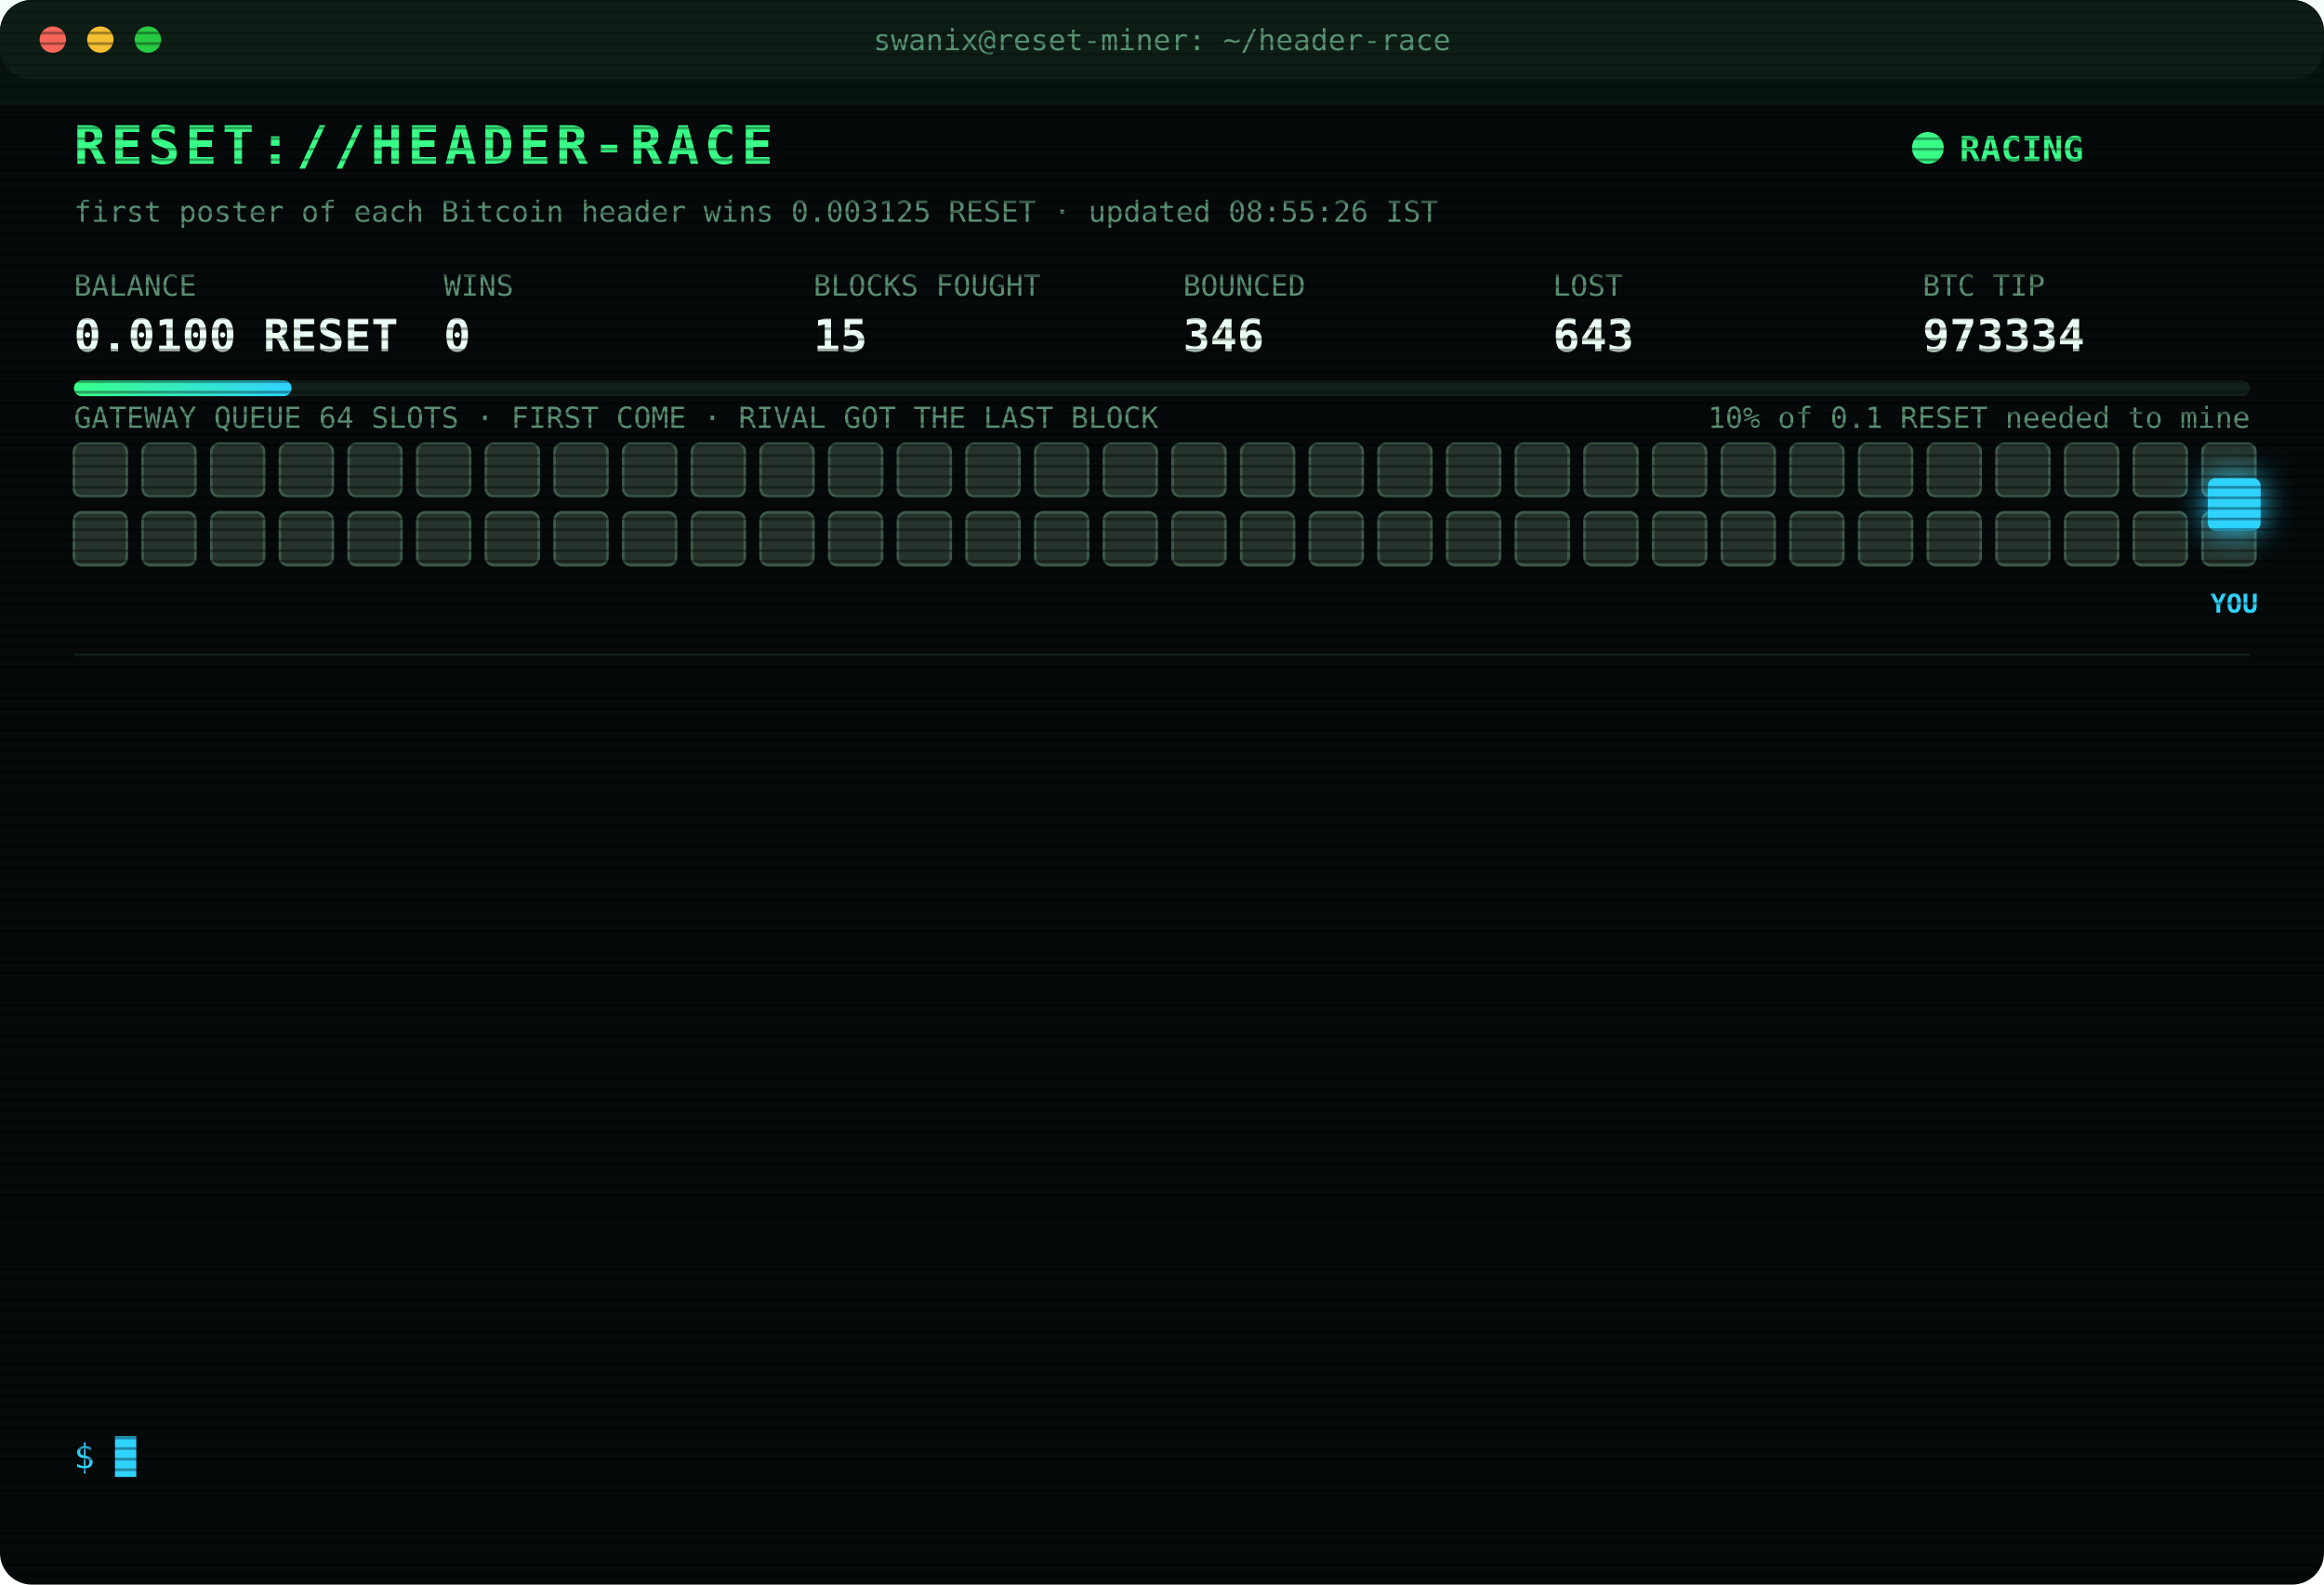
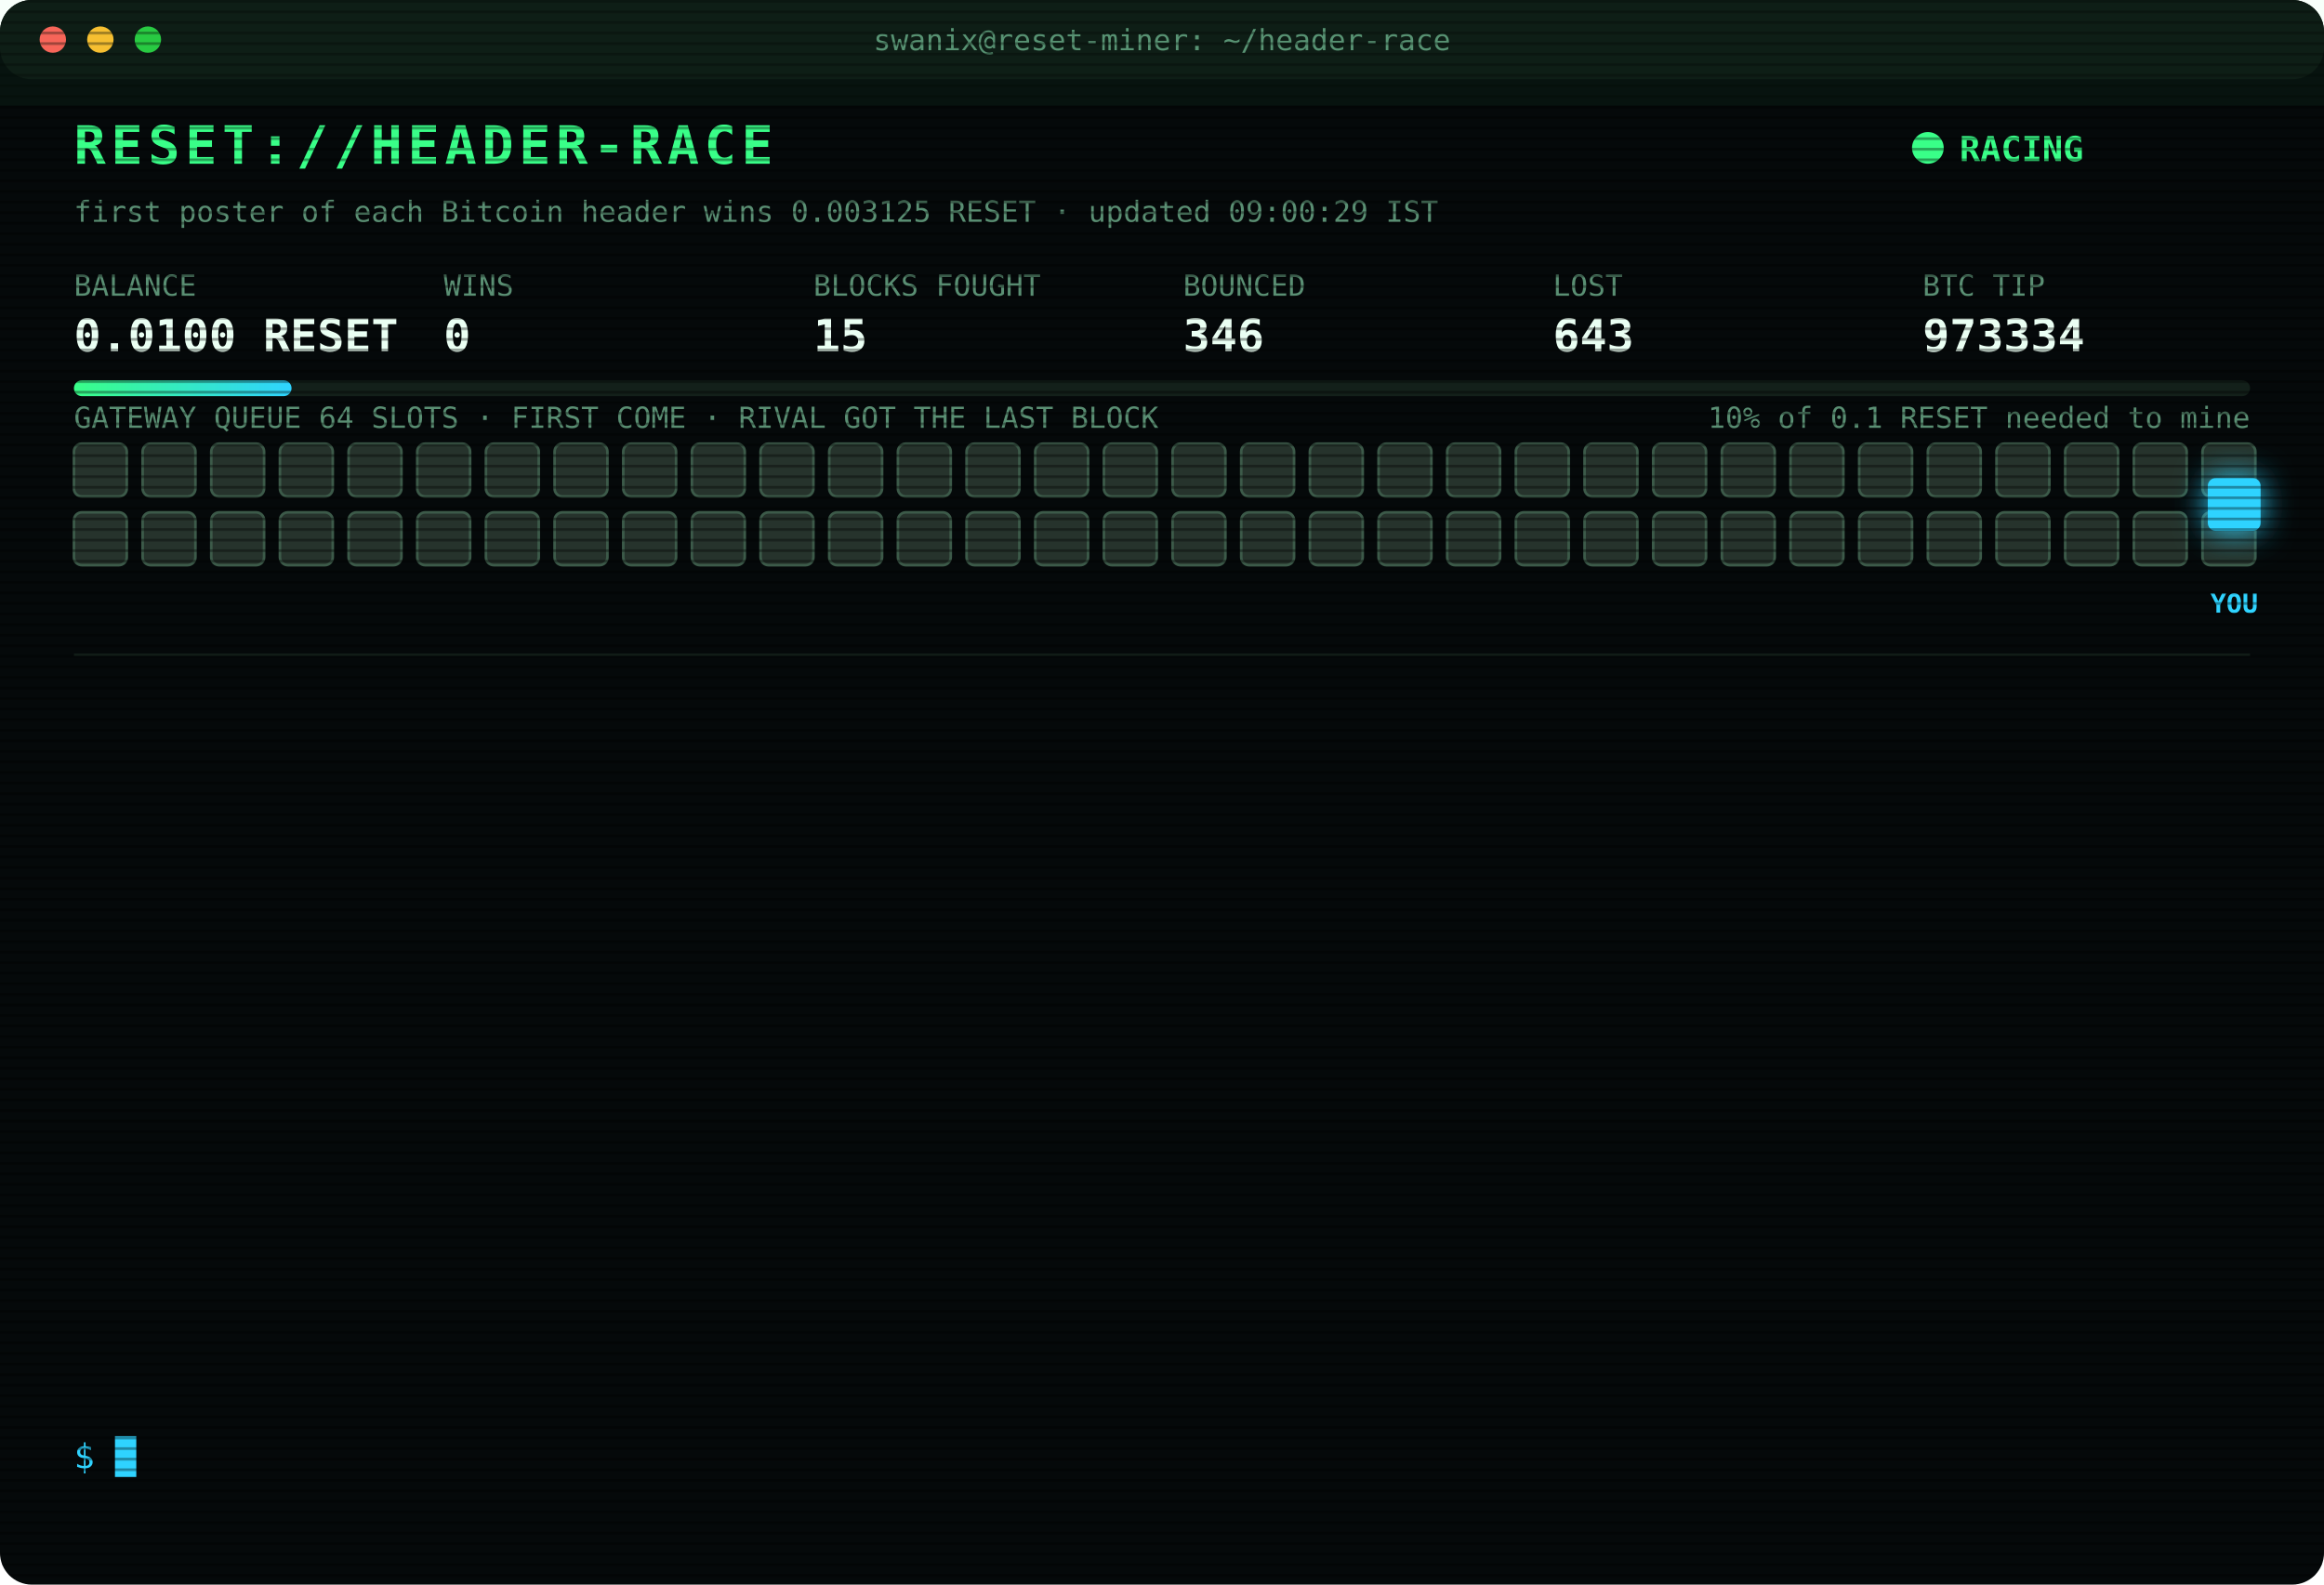
<svg xmlns="http://www.w3.org/2000/svg" width="880" height="600" viewBox="0 0 880 600" font-family="ui-monospace,SFMono-Regular,Menlo,Consolas,monospace">
  <style>
text{font-size:13px;fill:#7CFFB2}
.title{font-size:20px;font-weight:700;fill:#39FF88;letter-spacing:2px;animation:glitch 3s infinite steps(1)}
.sub{fill:#2fd3ff}.k{fill:#5a8f73;font-size:11px}.v{font-size:17px;font-weight:700;fill:#eafff3}
.ts{fill:#3f6b56}.boot{fill:#2fd3ff}.dim{fill:#5a8f73}.bad{fill:#ff4d6d}.warn{fill:#ffd23f}.mag{fill:#ff5cf0}.win{fill:#39FF88;font-weight:700}
.tag{font-size:10px;fill:#2fd3ff;font-weight:700}
.rival{fill:#26332c;stroke:#3c5a49;animation:jam 1.2s infinite alternate}
.idle{fill:#141c18;stroke:#22302a;animation:breathe 4s infinite}
.me{fill:#2fd3ff;filter:drop-shadow(0 0 6px #2fd3ff)}
.hover{animation:nudge 1.1s infinite ease-in-out}.bounce{animation:kick 1.4s infinite}
.ln{opacity:0;animation:in .4s forwards}
.cur{animation:blink 1s infinite steps(1)}
.scan{animation:scan 6s infinite linear}
.led{animation:blink 1.4s infinite}
@keyframes in{from{opacity:0;transform:translateX(-6px)}to{opacity:1;transform:none}}
@keyframes blink{50%{opacity:0}}
@keyframes jam{to{fill:#33463b}}
@keyframes breathe{50%{opacity:.4}}
@keyframes nudge{50%{transform:translateX(-10px)}}
@keyframes kick{0%,100%{transform:none}30%{transform:translateX(-14px)}55%{transform:translateX(10px) translateY(-6px)}}
@keyframes glitch{0%,92%{transform:none}93%{transform:translateX(2px);fill:#ff4d6d}95%{transform:translateX(-2px);fill:#2fd3ff}97%{transform:none}}
@keyframes scan{from{transform:translateY(-40px)}to{transform:translateY(600px)}}
</style>
  <defs>
    <pattern id="sl" width="4" height="4" patternUnits="userSpaceOnUse">
      <rect width="4" height="1" fill="#000" opacity=".35" />
    </pattern>
    <linearGradient id="bar">
      <stop offset="0" stop-color="#39FF88" />
      <stop offset="1" stop-color="#2fd3ff" />
    </linearGradient>
  </defs>
  <rect width="880" height="600" rx="12" fill="#05090a" />
  <rect width="880" height="30" rx="12" fill="#0d1512" />
  <circle cx="20" cy="15" r="5" fill="#ff5f57" />
  <circle cx="38" cy="15" r="5" fill="#febc2e" />
  <circle cx="56" cy="15" r="5" fill="#28c840" />
  <text x="440" y="19" text-anchor="middle" class="k">swanix@reset-miner: ~/header-race</text>
  <text x="28" y="62" class="title">RESET://HEADER-RACE</text>
  <circle class="led" cx="730" cy="56" r="6" fill="#39FF88" />
  <text x="742" y="61" class="win">RACING</text>
-   <text x="28" y="84" class="k">first poster of each Bitcoin header wins 0.003125 RESET · updated 08:55:26 IST</text>
+   <text x="28" y="84" class="k">first poster of each Bitcoin header wins 0.003125 RESET · updated 09:00:29 IST</text>
  <text x="28" y="112" class="k">BALANCE</text>
  <text x="28" y="133" class="v">0.0100 RESET</text>
  <text x="168" y="112" class="k">WINS</text>
  <text x="168" y="133" class="v">0</text>
  <text x="308" y="112" class="k">BLOCKS FOUGHT</text>
  <text x="308" y="133" class="v">15</text>
  <text x="448" y="112" class="k">BOUNCED</text>
  <text x="448" y="133" class="v">346</text>
  <text x="588" y="112" class="k">LOST</text>
  <text x="588" y="133" class="v">643</text>
  <text x="728" y="112" class="k">BTC TIP</text>
  <text x="728" y="133" class="v">973334</text>
  <rect x="28" y="144" width="824" height="6" rx="3" fill="#13201a" />
  <rect x="28" y="144" width="82.4" height="6" rx="3" fill="url(#bar)" />
  <text x="852" y="162" text-anchor="end" class="k">10% of 0.1 RESET needed to mine</text>
  <text x="28" y="162" class="k">GATEWAY QUEUE 64 SLOTS · FIRST COME · RIVAL GOT THE LAST BLOCK</text>
  <rect class="rival" x="28" y="168" width="20" height="20" rx="3" style="animation-delay:0.00s" />
  <rect class="rival" x="54" y="168" width="20" height="20" rx="3" style="animation-delay:0.05s" />
  <rect class="rival" x="80" y="168" width="20" height="20" rx="3" style="animation-delay:0.10s" />
  <rect class="rival" x="106" y="168" width="20" height="20" rx="3" style="animation-delay:0.15s" />
  <rect class="rival" x="132" y="168" width="20" height="20" rx="3" style="animation-delay:0.20s" />
  <rect class="rival" x="158" y="168" width="20" height="20" rx="3" style="animation-delay:0.25s" />
  <rect class="rival" x="184" y="168" width="20" height="20" rx="3" style="animation-delay:0.30s" />
  <rect class="rival" x="210" y="168" width="20" height="20" rx="3" style="animation-delay:0.35s" />
  <rect class="rival" x="236" y="168" width="20" height="20" rx="3" style="animation-delay:0.40s" />
  <rect class="rival" x="262" y="168" width="20" height="20" rx="3" style="animation-delay:0.45s" />
  <rect class="rival" x="288" y="168" width="20" height="20" rx="3" style="animation-delay:0.50s" />
  <rect class="rival" x="314" y="168" width="20" height="20" rx="3" style="animation-delay:0.55s" />
  <rect class="rival" x="340" y="168" width="20" height="20" rx="3" style="animation-delay:0.60s" />
  <rect class="rival" x="366" y="168" width="20" height="20" rx="3" style="animation-delay:0.65s" />
  <rect class="rival" x="392" y="168" width="20" height="20" rx="3" style="animation-delay:0.70s" />
  <rect class="rival" x="418" y="168" width="20" height="20" rx="3" style="animation-delay:0.75s" />
  <rect class="rival" x="444" y="168" width="20" height="20" rx="3" style="animation-delay:0.80s" />
  <rect class="rival" x="470" y="168" width="20" height="20" rx="3" style="animation-delay:0.85s" />
  <rect class="rival" x="496" y="168" width="20" height="20" rx="3" style="animation-delay:0.90s" />
  <rect class="rival" x="522" y="168" width="20" height="20" rx="3" style="animation-delay:0.95s" />
  <rect class="rival" x="548" y="168" width="20" height="20" rx="3" style="animation-delay:1.00s" />
  <rect class="rival" x="574" y="168" width="20" height="20" rx="3" style="animation-delay:1.05s" />
  <rect class="rival" x="600" y="168" width="20" height="20" rx="3" style="animation-delay:1.10s" />
  <rect class="rival" x="626" y="168" width="20" height="20" rx="3" style="animation-delay:1.15s" />
  <rect class="rival" x="652" y="168" width="20" height="20" rx="3" style="animation-delay:1.20s" />
  <rect class="rival" x="678" y="168" width="20" height="20" rx="3" style="animation-delay:1.25s" />
  <rect class="rival" x="704" y="168" width="20" height="20" rx="3" style="animation-delay:1.30s" />
  <rect class="rival" x="730" y="168" width="20" height="20" rx="3" style="animation-delay:1.35s" />
  <rect class="rival" x="756" y="168" width="20" height="20" rx="3" style="animation-delay:1.40s" />
  <rect class="rival" x="782" y="168" width="20" height="20" rx="3" style="animation-delay:1.45s" />
  <rect class="rival" x="808" y="168" width="20" height="20" rx="3" style="animation-delay:1.50s" />
  <rect class="rival" x="834" y="168" width="20" height="20" rx="3" style="animation-delay:1.55s" />
  <rect class="rival" x="28" y="194" width="20" height="20" rx="3" style="animation-delay:1.60s" />
  <rect class="rival" x="54" y="194" width="20" height="20" rx="3" style="animation-delay:1.65s" />
  <rect class="rival" x="80" y="194" width="20" height="20" rx="3" style="animation-delay:1.70s" />
  <rect class="rival" x="106" y="194" width="20" height="20" rx="3" style="animation-delay:1.75s" />
  <rect class="rival" x="132" y="194" width="20" height="20" rx="3" style="animation-delay:1.80s" />
  <rect class="rival" x="158" y="194" width="20" height="20" rx="3" style="animation-delay:1.85s" />
  <rect class="rival" x="184" y="194" width="20" height="20" rx="3" style="animation-delay:1.90s" />
  <rect class="rival" x="210" y="194" width="20" height="20" rx="3" style="animation-delay:1.95s" />
  <rect class="rival" x="236" y="194" width="20" height="20" rx="3" style="animation-delay:2.00s" />
  <rect class="rival" x="262" y="194" width="20" height="20" rx="3" style="animation-delay:2.05s" />
  <rect class="rival" x="288" y="194" width="20" height="20" rx="3" style="animation-delay:2.10s" />
  <rect class="rival" x="314" y="194" width="20" height="20" rx="3" style="animation-delay:2.15s" />
  <rect class="rival" x="340" y="194" width="20" height="20" rx="3" style="animation-delay:2.20s" />
  <rect class="rival" x="366" y="194" width="20" height="20" rx="3" style="animation-delay:2.25s" />
  <rect class="rival" x="392" y="194" width="20" height="20" rx="3" style="animation-delay:2.30s" />
  <rect class="rival" x="418" y="194" width="20" height="20" rx="3" style="animation-delay:2.35s" />
  <rect class="rival" x="444" y="194" width="20" height="20" rx="3" style="animation-delay:2.40s" />
  <rect class="rival" x="470" y="194" width="20" height="20" rx="3" style="animation-delay:2.45s" />
  <rect class="rival" x="496" y="194" width="20" height="20" rx="3" style="animation-delay:2.50s" />
  <rect class="rival" x="522" y="194" width="20" height="20" rx="3" style="animation-delay:2.55s" />
  <rect class="rival" x="548" y="194" width="20" height="20" rx="3" style="animation-delay:2.60s" />
  <rect class="rival" x="574" y="194" width="20" height="20" rx="3" style="animation-delay:2.65s" />
  <rect class="rival" x="600" y="194" width="20" height="20" rx="3" style="animation-delay:2.70s" />
  <rect class="rival" x="626" y="194" width="20" height="20" rx="3" style="animation-delay:2.75s" />
  <rect class="rival" x="652" y="194" width="20" height="20" rx="3" style="animation-delay:2.80s" />
  <rect class="rival" x="678" y="194" width="20" height="20" rx="3" style="animation-delay:2.85s" />
  <rect class="rival" x="704" y="194" width="20" height="20" rx="3" style="animation-delay:2.90s" />
  <rect class="rival" x="730" y="194" width="20" height="20" rx="3" style="animation-delay:2.95s" />
  <rect class="rival" x="756" y="194" width="20" height="20" rx="3" style="animation-delay:3.00s" />
  <rect class="rival" x="782" y="194" width="20" height="20" rx="3" style="animation-delay:3.05s" />
  <rect class="rival" x="808" y="194" width="20" height="20" rx="3" style="animation-delay:3.10s" />
  <rect class="rival" x="834" y="194" width="20" height="20" rx="3" style="animation-delay:3.15s" />
  <g class="hover">
    <rect class="me" x="836" y="181" width="20" height="20" rx="3" />
    <text class="tag" x="846" y="232" text-anchor="middle">YOU</text>
  </g>
  <line x1="28" x2="852" y1="248" y2="248" stroke="#13201a" />
  <g class="ln" style="animation-delay:0.40s">
-     <text x="28" y="270" class="ts">07:27:22</text>
-     <text x="104" y="270" class="bad">[LOST] #973323 taken by a rival miner</text>
+     <text x="28" y="270" class="ts">07:27:33</text>
+     <text x="104" y="270" class="bad">[LOST] #973324 taken by a rival miner</text>
  </g>
  <g class="ln" style="animation-delay:0.65s">
-     <text x="28" y="292" class="ts">07:27:33</text>
-     <text x="104" y="292" class="bad">[LOST] #973324 taken by a rival miner</text>
+     <text x="28" y="292" class="ts">07:38:41</text>
+     <text x="104" y="292" class="bad">[LOST] #973325 taken by a rival miner</text>
  </g>
  <g class="ln" style="animation-delay:0.90s">
-     <text x="28" y="314" class="ts">07:38:41</text>
-     <text x="104" y="314" class="bad">[LOST] #973325 taken by a rival miner</text>
+     <text x="28" y="314" class="ts">07:40:34</text>
+     <text x="104" y="314" class="bad">[LOST] #973326 taken by a rival miner</text>
  </g>
  <g class="ln" style="animation-delay:1.15s">
-     <text x="28" y="336" class="ts">07:40:34</text>
-     <text x="104" y="336" class="bad">[LOST] #973326 taken by a rival miner</text>
+     <text x="28" y="336" class="ts">07:44:53</text>
+     <text x="104" y="336" class="bad">[LOST] #973327 taken by a rival miner</text>
  </g>
  <g class="ln" style="animation-delay:1.40s">
-     <text x="28" y="358" class="ts">07:44:53</text>
-     <text x="104" y="358" class="bad">[LOST] #973327 taken by a rival miner</text>
+     <text x="28" y="358" class="ts">08:20:13</text>
+     <text x="104" y="358" class="bad">[LOST] #973328 taken by a rival miner</text>
  </g>
  <g class="ln" style="animation-delay:1.65s">
-     <text x="28" y="380" class="ts">08:20:13</text>
-     <text x="104" y="380" class="bad">[LOST] #973328 taken by a rival miner</text>
+     <text x="28" y="380" class="ts">08:27:17</text>
+     <text x="104" y="380" class="bad">[LOST] #973329 taken by a rival miner</text>
  </g>
  <g class="ln" style="animation-delay:1.90s">
-     <text x="28" y="402" class="ts">08:27:17</text>
-     <text x="104" y="402" class="bad">[LOST] #973329 taken by a rival miner</text>
+     <text x="28" y="402" class="ts">08:30:07</text>
+     <text x="104" y="402" class="bad">[LOST] #973330 taken by a rival miner</text>
  </g>
  <g class="ln" style="animation-delay:2.15s">
-     <text x="28" y="424" class="ts">08:30:07</text>
-     <text x="104" y="424" class="bad">[LOST] #973330 taken by a rival miner</text>
+     <text x="28" y="424" class="ts">08:37:22</text>
+     <text x="104" y="424" class="bad">[LOST] #973331 taken by a rival miner</text>
  </g>
  <g class="ln" style="animation-delay:2.40s">
-     <text x="28" y="446" class="ts">08:37:22</text>
-     <text x="104" y="446" class="bad">[LOST] #973331 taken by a rival miner</text>
+     <text x="28" y="446" class="ts">08:39:07</text>
+     <text x="104" y="446" class="bad">[LOST] #973332 taken by a rival miner</text>
  </g>
  <g class="ln" style="animation-delay:2.65s">
-     <text x="28" y="468" class="ts">08:39:07</text>
-     <text x="104" y="468" class="bad">[LOST] #973332 taken by a rival miner</text>
+     <text x="28" y="468" class="ts">08:53:26</text>
+     <text x="104" y="468" class="bad">[LOST] #973333 taken by a rival miner</text>
  </g>
  <g class="ln" style="animation-delay:2.90s">
-     <text x="28" y="490" class="ts">08:53:26</text>
-     <text x="104" y="490" class="bad">[LOST] #973333 taken by a rival miner</text>
+     <text x="28" y="490" class="ts">08:54:56</text>
+     <text x="104" y="490" class="bad">[LOST] #973334 taken by a rival miner</text>
  </g>
  <g class="ln" style="animation-delay:3.15s">
-     <text x="28" y="512" class="ts">08:54:56</text>
-     <text x="104" y="512" class="bad">[LOST] #973334 taken by a rival miner</text>
+     <text x="28" y="512" class="ts">08:55:26</text>
+     <text x="104" y="512" class="dim">[STINT END] calls 799 · wins 0</text>
  </g>
  <g class="ln" style="animation-delay:3.40s">
-     <text x="28" y="534" class="ts">08:55:26</text>
-     <text x="104" y="534" class="dim">[STINT END] calls 799 · wins 0</text>
+     <text x="28" y="534" class="ts">09:00:24</text>
+     <text x="104" y="534" class="boot">[BOOT] racer v3 online · 3 feeds · stint 340m</text>
  </g>
  <text x="28" y="556" class="sub">$ <tspan class="cur">█</tspan>
  </text>
  <rect width="880" height="600" rx="12" fill="url(#sl)" pointer-events="none" />
  <rect class="scan" width="880" height="40" fill="#39FF88" opacity=".04" />
</svg>
